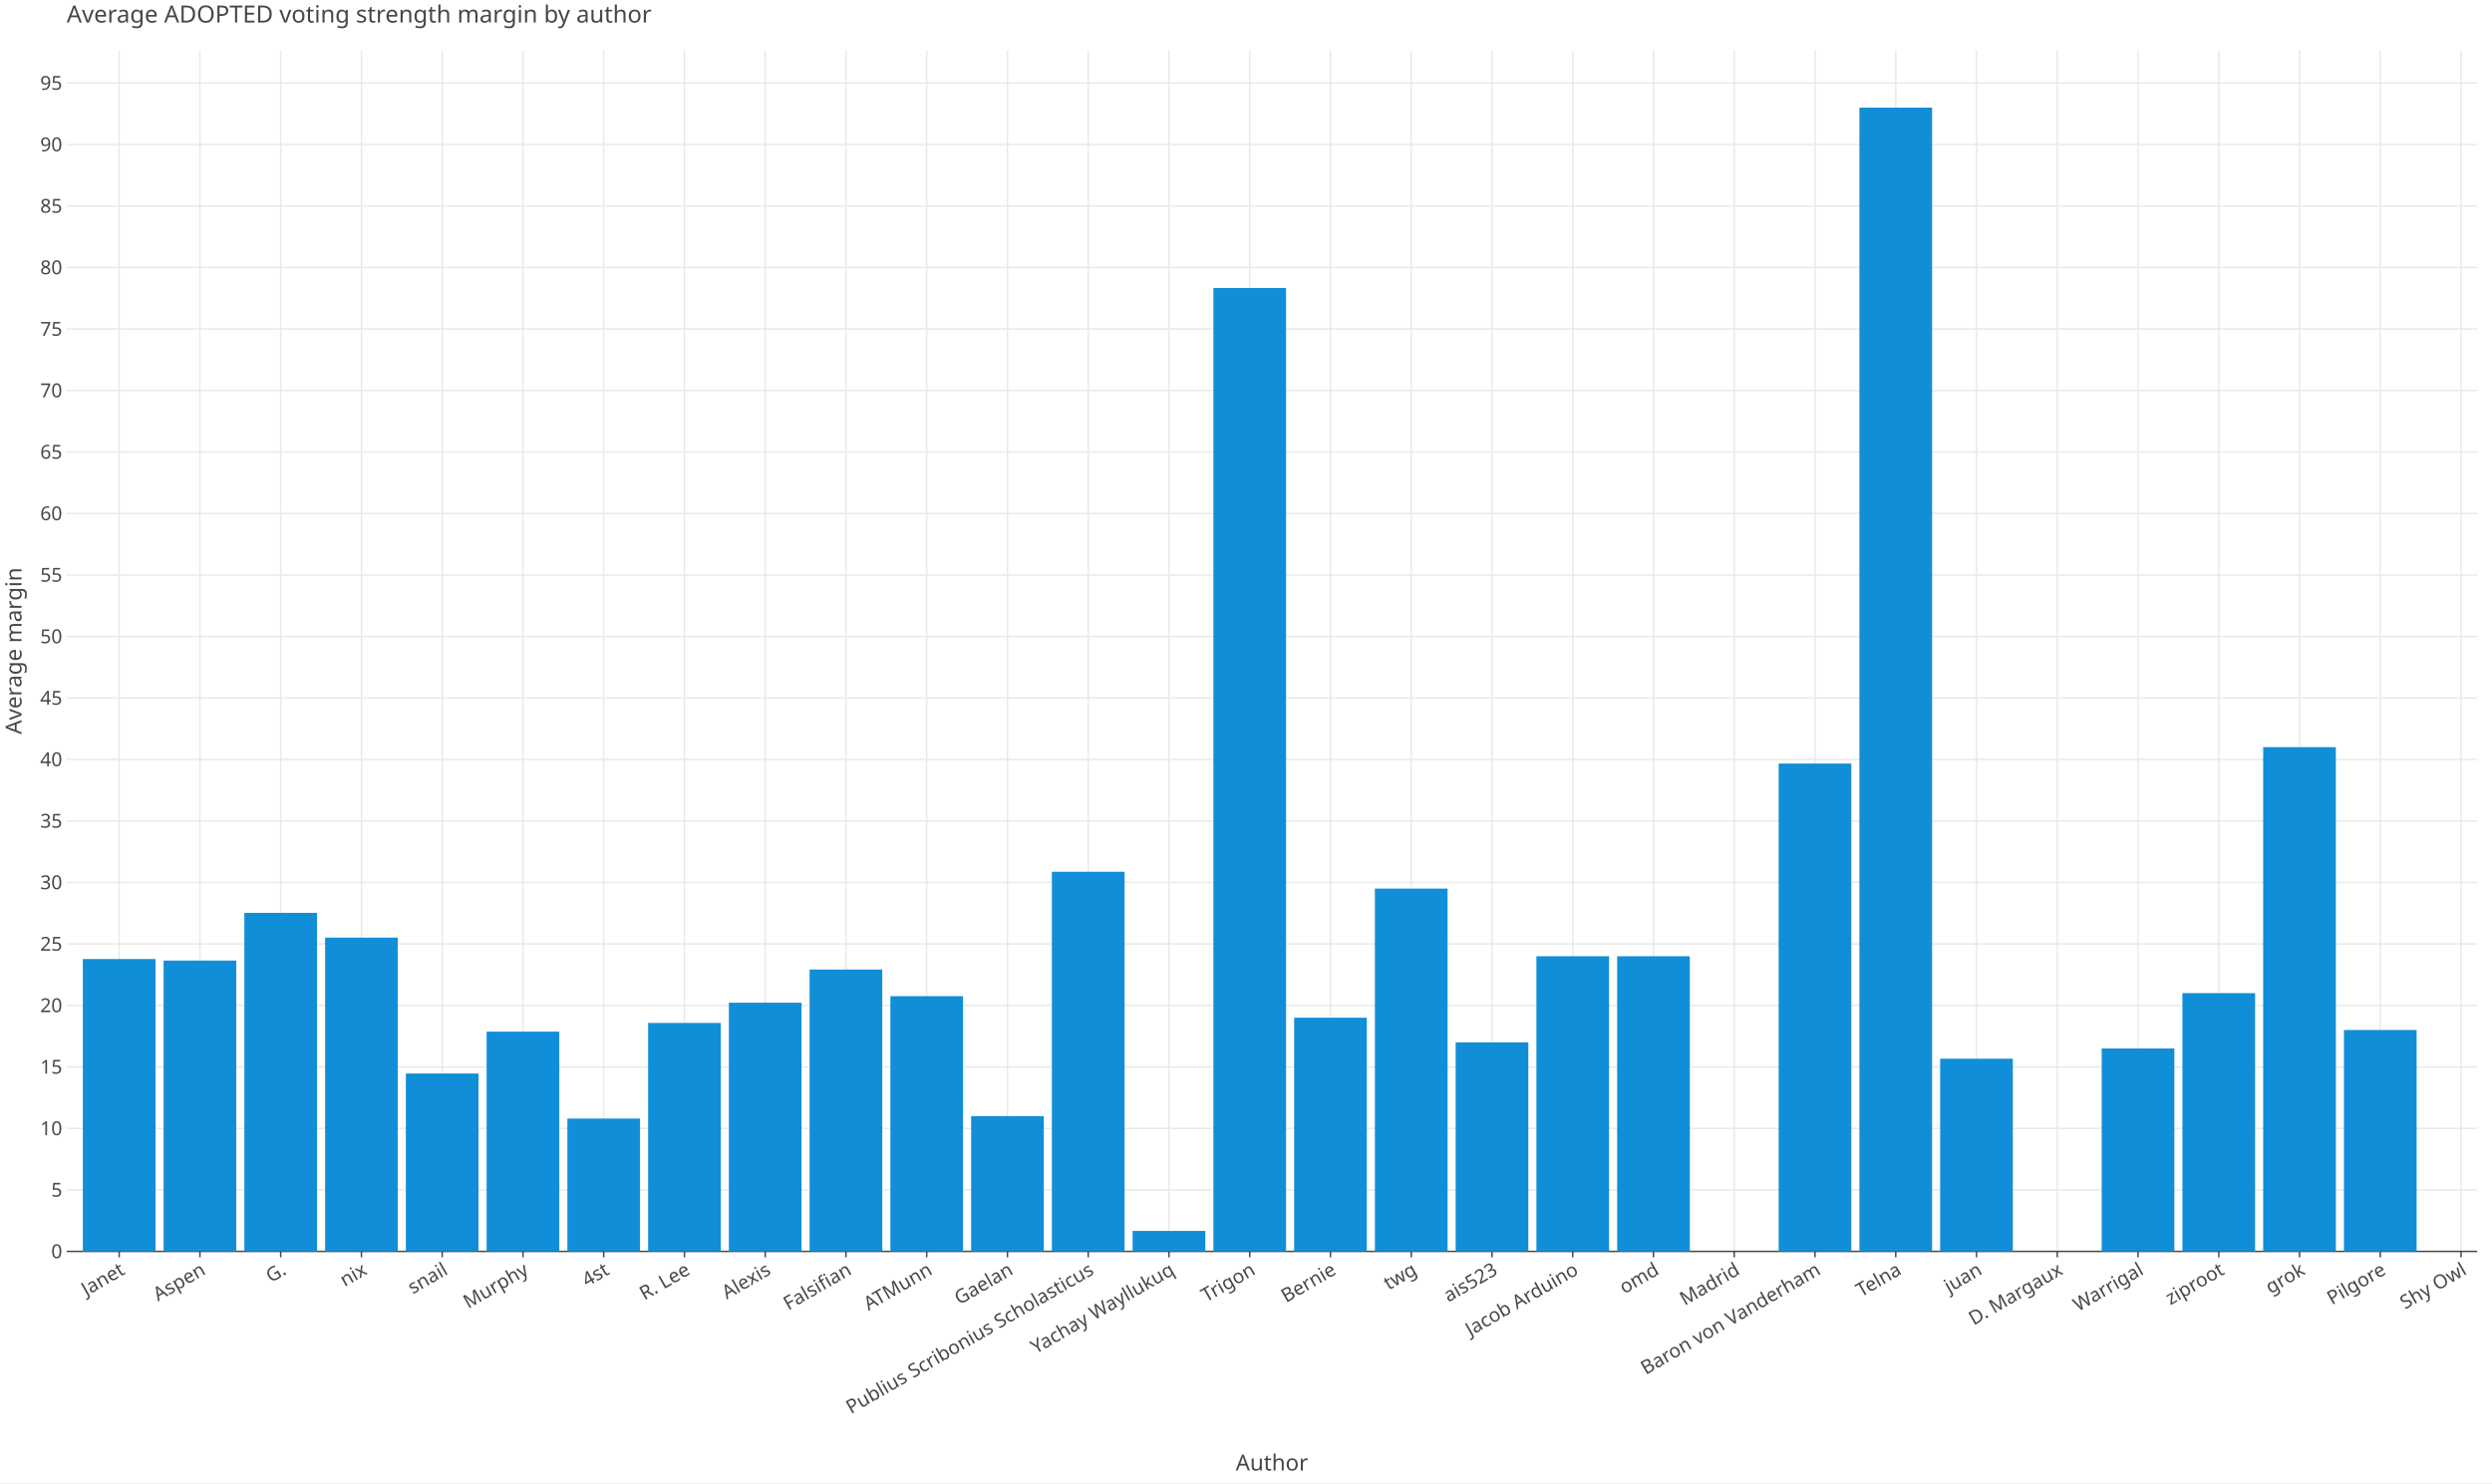
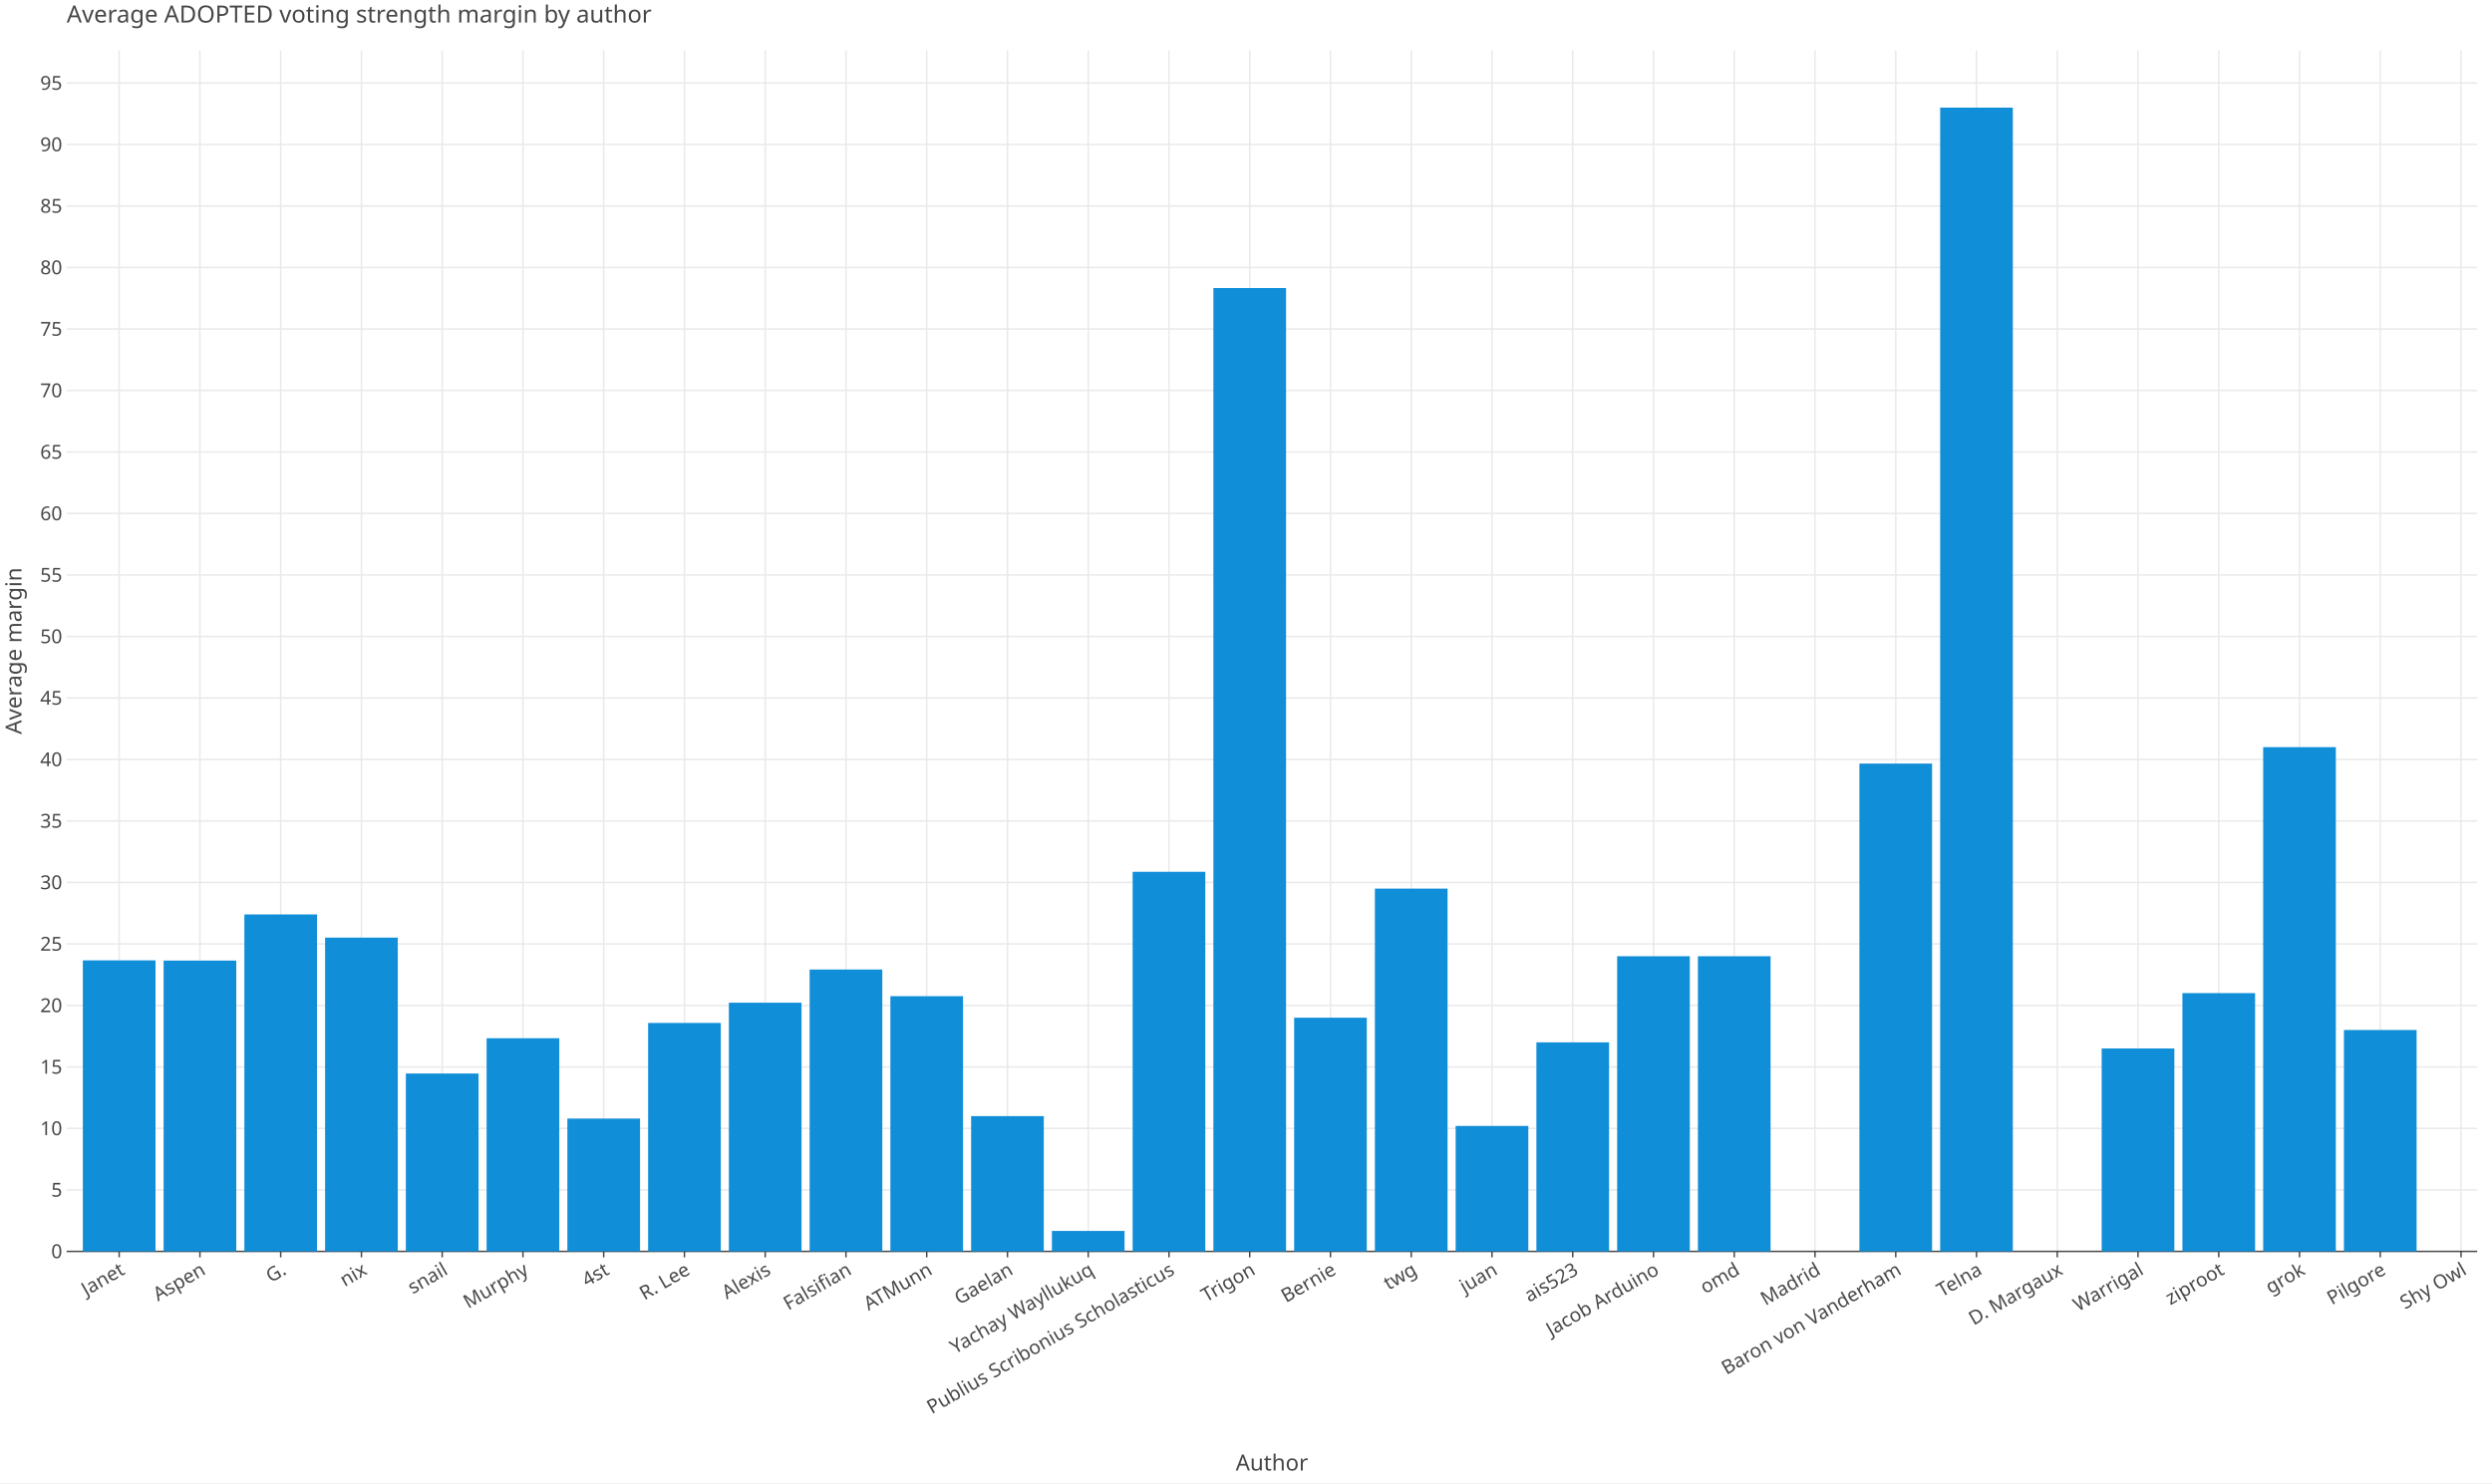
<svg xmlns="http://www.w3.org/2000/svg" class="plt-container" width="1680.0" height="1000.0">
  <style type="text/css">
  .plt-container {
   font-family: Lucida Grande, sans-serif;
   user-select: none;
   -webkit-user-select: none;
   -moz-user-select: none;
   -ms-user-select: none;
}
text {
   text-rendering: optimizeLegibility;
}
- #p2Dy75w .plot-title {
+ #pD4ubgK .plot-title {
   fill: #474747;
   font-family: Lucida Grande, sans-serif;
   font-size: 16.0px;
   font-weight: normal;
   font-style: normal;   
}
- #p2Dy75w .plot-subtitle {
+ #pD4ubgK .plot-subtitle {
   fill: #474747;
   font-family: Lucida Grande, sans-serif;
   font-size: 15.0px;
   font-weight: normal;
   font-style: normal;   
}
- #p2Dy75w .plot-caption {
-    fill: #474747;
-    font-family: Lucida Grande, sans-serif;
-    font-size: 13.0px;
-    font-weight: normal;
-    font-style: normal;   
- }
- #p2Dy75w .legend-title {
+ #pD4ubgK .plot-caption {
+    fill: #474747;
+    font-family: Lucida Grande, sans-serif;
+    font-size: 13.0px;
+    font-weight: normal;
+    font-style: normal;   
+ }
+ #pD4ubgK .legend-title {
   fill: #474747;
   font-family: Lucida Grande, sans-serif;
   font-size: 15.0px;
   font-weight: normal;
   font-style: normal;   
}
- #p2Dy75w .legend-item {
-    fill: #474747;
-    font-family: Lucida Grande, sans-serif;
-    font-size: 13.0px;
-    font-weight: normal;
-    font-style: normal;   
- }
- #p2Dy75w .axis-title-x {
+ #pD4ubgK .legend-item {
+    fill: #474747;
+    font-family: Lucida Grande, sans-serif;
+    font-size: 13.0px;
+    font-weight: normal;
+    font-style: normal;   
+ }
+ #pD4ubgK .axis-title-x {
   fill: #474747;
   font-family: Lucida Grande, sans-serif;
   font-size: 15.0px;
   font-weight: normal;
   font-style: normal;   
}
- #p2Dy75w .axis-text-x {
-    fill: #474747;
-    font-family: Lucida Grande, sans-serif;
-    font-size: 13.0px;
-    font-weight: normal;
-    font-style: normal;   
- }
- #dNEjLHe .axis-tooltip-text-x {
+ #pD4ubgK .axis-text-x {
+    fill: #474747;
+    font-family: Lucida Grande, sans-serif;
+    font-size: 13.0px;
+    font-weight: normal;
+    font-style: normal;   
+ }
+ #da2UL6r .axis-tooltip-text-x {
   fill: #ffffff;
   font-family: Lucida Grande, sans-serif;
   font-size: 13.0px;
   font-weight: normal;
   font-style: normal;   
}
- #p2Dy75w .axis-title-y {
+ #pD4ubgK .axis-title-y {
   fill: #474747;
   font-family: Lucida Grande, sans-serif;
   font-size: 15.0px;
   font-weight: normal;
   font-style: normal;   
}
- #p2Dy75w .axis-text-y {
-    fill: #474747;
-    font-family: Lucida Grande, sans-serif;
-    font-size: 13.0px;
-    font-weight: normal;
-    font-style: normal;   
- }
- #dNEjLHe .axis-tooltip-text-y {
+ #pD4ubgK .axis-text-y {
+    fill: #474747;
+    font-family: Lucida Grande, sans-serif;
+    font-size: 13.0px;
+    font-weight: normal;
+    font-style: normal;   
+ }
+ #da2UL6r .axis-tooltip-text-y {
   fill: #ffffff;
   font-family: Lucida Grande, sans-serif;
   font-size: 13.0px;
   font-weight: normal;
   font-style: normal;   
}
- #p2Dy75w .facet-strip-text-x {
-    fill: #474747;
-    font-family: Lucida Grande, sans-serif;
-    font-size: 13.0px;
-    font-weight: normal;
-    font-style: normal;   
- }
- #p2Dy75w .facet-strip-text-y {
-    fill: #474747;
-    font-family: Lucida Grande, sans-serif;
-    font-size: 13.0px;
-    font-weight: normal;
-    font-style: normal;   
- }
- #dNEjLHe .tooltip-text {
-    fill: #474747;
-    font-family: Lucida Grande, sans-serif;
-    font-size: 13.0px;
-    font-weight: normal;
-    font-style: normal;   
- }
- #dNEjLHe .tooltip-title {
+ #pD4ubgK .facet-strip-text-x {
+    fill: #474747;
+    font-family: Lucida Grande, sans-serif;
+    font-size: 13.0px;
+    font-weight: normal;
+    font-style: normal;   
+ }
+ #pD4ubgK .facet-strip-text-y {
+    fill: #474747;
+    font-family: Lucida Grande, sans-serif;
+    font-size: 13.0px;
+    font-weight: normal;
+    font-style: normal;   
+ }
+ #da2UL6r .tooltip-text {
+    fill: #474747;
+    font-family: Lucida Grande, sans-serif;
+    font-size: 13.0px;
+    font-weight: normal;
+    font-style: normal;   
+ }
+ #da2UL6r .tooltip-title {
   fill: #474747;
   font-family: Lucida Grande, sans-serif;
   font-size: 13.0px;
   font-weight: bold;
   font-style: normal;   
}
- #dNEjLHe .tooltip-label {
+ #da2UL6r .tooltip-label {
   fill: #474747;
   font-family: Lucida Grande, sans-serif;
   font-size: 13.0px;
   font-weight: bold;
   font-style: normal;   
}

  </style>
-   <g id="p2Dy75w">
+   <g id="pD4ubgK">
    <rect x="0.0" y="0.0" height="1000.0" width="1680.0" stroke="rgb(71,71,71)" stroke-opacity="1.0" stroke-width="0.0" fill="rgb(255,255,255)" fill-opacity="1.0">
    </rect>
    <g transform="translate(23.0 34.0 ) ">
      <g transform="translate(21.96121 809.7774 ) ">
        <line x1="35.386" y1="-0.0" x2="35.386" y2="-809.777" stroke="rgb(233,233,233)" stroke-opacity="1.0" stroke-width="1.0">
        </line>
        <line x1="89.826" y1="-0.0" x2="89.826" y2="-809.777" stroke="rgb(233,233,233)" stroke-opacity="1.0" stroke-width="1.0">
        </line>
        <line x1="144.266" y1="-0.0" x2="144.266" y2="-809.777" stroke="rgb(233,233,233)" stroke-opacity="1.0" stroke-width="1.0">
        </line>
        <line x1="198.707" y1="-0.0" x2="198.707" y2="-809.777" stroke="rgb(233,233,233)" stroke-opacity="1.0" stroke-width="1.0">
        </line>
        <line x1="253.147" y1="-0.0" x2="253.147" y2="-809.777" stroke="rgb(233,233,233)" stroke-opacity="1.0" stroke-width="1.0">
        </line>
        <line x1="307.587" y1="-0.0" x2="307.587" y2="-809.777" stroke="rgb(233,233,233)" stroke-opacity="1.0" stroke-width="1.0">
        </line>
        <line x1="362.027" y1="-0.0" x2="362.027" y2="-809.777" stroke="rgb(233,233,233)" stroke-opacity="1.0" stroke-width="1.0">
        </line>
        <line x1="416.467" y1="-0.0" x2="416.467" y2="-809.777" stroke="rgb(233,233,233)" stroke-opacity="1.0" stroke-width="1.0">
        </line>
        <line x1="470.907" y1="-0.0" x2="470.907" y2="-809.777" stroke="rgb(233,233,233)" stroke-opacity="1.0" stroke-width="1.0">
        </line>
        <line x1="525.348" y1="-0.0" x2="525.348" y2="-809.777" stroke="rgb(233,233,233)" stroke-opacity="1.0" stroke-width="1.0">
        </line>
        <line x1="579.788" y1="-0.0" x2="579.788" y2="-809.777" stroke="rgb(233,233,233)" stroke-opacity="1.0" stroke-width="1.0">
        </line>
        <line x1="634.228" y1="-0.0" x2="634.228" y2="-809.777" stroke="rgb(233,233,233)" stroke-opacity="1.0" stroke-width="1.0">
        </line>
        <line x1="688.668" y1="-0.0" x2="688.668" y2="-809.777" stroke="rgb(233,233,233)" stroke-opacity="1.0" stroke-width="1.0">
        </line>
        <line x1="743.108" y1="-0.0" x2="743.108" y2="-809.777" stroke="rgb(233,233,233)" stroke-opacity="1.0" stroke-width="1.0">
        </line>
        <line x1="797.548" y1="-0.0" x2="797.548" y2="-809.777" stroke="rgb(233,233,233)" stroke-opacity="1.0" stroke-width="1.0">
        </line>
        <line x1="851.989" y1="-0.0" x2="851.989" y2="-809.777" stroke="rgb(233,233,233)" stroke-opacity="1.0" stroke-width="1.0">
        </line>
        <line x1="906.429" y1="-0.0" x2="906.429" y2="-809.777" stroke="rgb(233,233,233)" stroke-opacity="1.0" stroke-width="1.0">
        </line>
        <line x1="960.869" y1="-0.0" x2="960.869" y2="-809.777" stroke="rgb(233,233,233)" stroke-opacity="1.0" stroke-width="1.0">
        </line>
        <line x1="1015.309" y1="-0.0" x2="1015.309" y2="-809.777" stroke="rgb(233,233,233)" stroke-opacity="1.0" stroke-width="1.0">
        </line>
        <line x1="1069.749" y1="-0.0" x2="1069.749" y2="-809.777" stroke="rgb(233,233,233)" stroke-opacity="1.0" stroke-width="1.0">
        </line>
        <line x1="1124.189" y1="-0.0" x2="1124.189" y2="-809.777" stroke="rgb(233,233,233)" stroke-opacity="1.0" stroke-width="1.0">
        </line>
        <line x1="1178.629" y1="-0.0" x2="1178.629" y2="-809.777" stroke="rgb(233,233,233)" stroke-opacity="1.0" stroke-width="1.0">
        </line>
        <line x1="1233.07" y1="-0.0" x2="1233.07" y2="-809.777" stroke="rgb(233,233,233)" stroke-opacity="1.0" stroke-width="1.0">
        </line>
        <line x1="1287.51" y1="-0.0" x2="1287.51" y2="-809.777" stroke="rgb(233,233,233)" stroke-opacity="1.0" stroke-width="1.0">
        </line>
        <line x1="1341.95" y1="-0.0" x2="1341.95" y2="-809.777" stroke="rgb(233,233,233)" stroke-opacity="1.0" stroke-width="1.0">
        </line>
        <line x1="1396.39" y1="-0.0" x2="1396.39" y2="-809.777" stroke="rgb(233,233,233)" stroke-opacity="1.0" stroke-width="1.0">
        </line>
        <line x1="1450.83" y1="-0.0" x2="1450.83" y2="-809.777" stroke="rgb(233,233,233)" stroke-opacity="1.0" stroke-width="1.0">
        </line>
        <line x1="1505.27" y1="-0.0" x2="1505.27" y2="-809.777" stroke="rgb(233,233,233)" stroke-opacity="1.0" stroke-width="1.0">
        </line>
        <line x1="1559.711" y1="-0.0" x2="1559.711" y2="-809.777" stroke="rgb(233,233,233)" stroke-opacity="1.0" stroke-width="1.0">
        </line>
        <line x1="1614.151" y1="-0.0" x2="1614.151" y2="-809.777" stroke="rgb(233,233,233)" stroke-opacity="1.0" stroke-width="1.0">
        </line>
        <g transform="translate(35.3861 0.0 ) ">
          <line stroke-width="1.0" stroke="rgb(71,71,71)" stroke-opacity="1.0" x2="0.0" y2="4.0">
          </line>
          <g transform="translate(0.0 7.0 ) rotate(-30.0 ) ">
            <text class="axis-text-x" text-anchor="end" dy="0.7em">
            Janet
            </text>
          </g>
        </g>
        <g transform="translate(89.82626 0.0 ) ">
          <line stroke-width="1.0" stroke="rgb(71,71,71)" stroke-opacity="1.0" x2="0.0" y2="4.0">
          </line>
          <g transform="translate(0.0 7.0 ) rotate(-30.0 ) ">
            <text class="axis-text-x" text-anchor="end" dy="0.7em">
            Aspen
            </text>
          </g>
        </g>
        <g transform="translate(144.2664 0.0 ) ">
          <line stroke-width="1.0" stroke="rgb(71,71,71)" stroke-opacity="1.0" x2="0.0" y2="4.0">
          </line>
          <g transform="translate(0.0 7.0 ) rotate(-30.0 ) ">
            <text class="axis-text-x" text-anchor="end" dy="0.7em">
            G.
            </text>
          </g>
        </g>
        <g transform="translate(198.7066 0.0 ) ">
          <line stroke-width="1.0" stroke="rgb(71,71,71)" stroke-opacity="1.0" x2="0.0" y2="4.0">
          </line>
          <g transform="translate(0.0 7.0 ) rotate(-30.0 ) ">
            <text class="axis-text-x" text-anchor="end" dy="0.7em">
            nix
            </text>
          </g>
        </g>
        <g transform="translate(253.1467 0.0 ) ">
          <line stroke-width="1.0" stroke="rgb(71,71,71)" stroke-opacity="1.0" x2="0.0" y2="4.0">
          </line>
          <g transform="translate(0.0 7.0 ) rotate(-30.0 ) ">
            <text class="axis-text-x" text-anchor="end" dy="0.7em">
            snail
            </text>
          </g>
        </g>
        <g transform="translate(307.5869 0.0 ) ">
          <line stroke-width="1.0" stroke="rgb(71,71,71)" stroke-opacity="1.0" x2="0.0" y2="4.0">
          </line>
          <g transform="translate(0.0 7.0 ) rotate(-30.0 ) ">
            <text class="axis-text-x" text-anchor="end" dy="0.7em">
            Murphy
            </text>
          </g>
        </g>
        <g transform="translate(362.0271 0.0 ) ">
          <line stroke-width="1.0" stroke="rgb(71,71,71)" stroke-opacity="1.0" x2="0.0" y2="4.0">
          </line>
          <g transform="translate(0.0 7.0 ) rotate(-30.0 ) ">
            <text class="axis-text-x" text-anchor="end" dy="0.7em">
            4st
            </text>
          </g>
        </g>
        <g transform="translate(416.4672 0.0 ) ">
          <line stroke-width="1.0" stroke="rgb(71,71,71)" stroke-opacity="1.0" x2="0.0" y2="4.0">
          </line>
          <g transform="translate(0.0 7.0 ) rotate(-30.0 ) ">
            <text class="axis-text-x" text-anchor="end" dy="0.7em">
            R. Lee
            </text>
          </g>
        </g>
        <g transform="translate(470.9074 0.0 ) ">
          <line stroke-width="1.0" stroke="rgb(71,71,71)" stroke-opacity="1.0" x2="0.0" y2="4.0">
          </line>
          <g transform="translate(0.0 7.0 ) rotate(-30.0 ) ">
            <text class="axis-text-x" text-anchor="end" dy="0.7em">
            Alexis
            </text>
          </g>
        </g>
        <g transform="translate(525.3475 0.0 ) ">
          <line stroke-width="1.0" stroke="rgb(71,71,71)" stroke-opacity="1.0" x2="0.0" y2="4.0">
          </line>
          <g transform="translate(0.0 7.0 ) rotate(-30.0 ) ">
            <text class="axis-text-x" text-anchor="end" dy="0.7em">
            Falsifian
            </text>
          </g>
        </g>
        <g transform="translate(579.7877 0.0 ) ">
          <line stroke-width="1.0" stroke="rgb(71,71,71)" stroke-opacity="1.0" x2="0.0" y2="4.0">
          </line>
          <g transform="translate(0.0 7.0 ) rotate(-30.0 ) ">
            <text class="axis-text-x" text-anchor="end" dy="0.7em">
            ATMunn
            </text>
          </g>
        </g>
        <g transform="translate(634.2279 0.0 ) ">
          <line stroke-width="1.0" stroke="rgb(71,71,71)" stroke-opacity="1.0" x2="0.0" y2="4.0">
          </line>
          <g transform="translate(0.0 7.0 ) rotate(-30.0 ) ">
            <text class="axis-text-x" text-anchor="end" dy="0.7em">
            Gaelan
            </text>
          </g>
        </g>
        <g transform="translate(688.668 0.0 ) ">
          <line stroke-width="1.0" stroke="rgb(71,71,71)" stroke-opacity="1.0" x2="0.0" y2="4.0">
          </line>
          <g transform="translate(0.0 7.0 ) rotate(-30.0 ) ">
            <text class="axis-text-x" text-anchor="end" dy="0.7em">
+             Yachay Wayllukuq
+             </text>
+           </g>
+         </g>
+         <g transform="translate(743.1082 0.0 ) ">
+           <line stroke-width="1.0" stroke="rgb(71,71,71)" stroke-opacity="1.0" x2="0.0" y2="4.0">
+           </line>
+           <g transform="translate(0.0 7.0 ) rotate(-30.0 ) ">
+             <text class="axis-text-x" text-anchor="end" dy="0.7em">
            Publius Scribonius Scholasticus
            </text>
          </g>
        </g>
-         <g transform="translate(743.1082 0.0 ) ">
-           <line stroke-width="1.0" stroke="rgb(71,71,71)" stroke-opacity="1.0" x2="0.0" y2="4.0">
-           </line>
-           <g transform="translate(0.0 7.0 ) rotate(-30.0 ) ">
-             <text class="axis-text-x" text-anchor="end" dy="0.7em">
-             Yachay Wayllukuq
-             </text>
-           </g>
-         </g>
        <g transform="translate(797.5484 0.0 ) ">
          <line stroke-width="1.0" stroke="rgb(71,71,71)" stroke-opacity="1.0" x2="0.0" y2="4.0">
          </line>
          <g transform="translate(0.0 7.0 ) rotate(-30.0 ) ">
            <text class="axis-text-x" text-anchor="end" dy="0.7em">
            Trigon
            </text>
          </g>
        </g>
        <g transform="translate(851.9885 0.0 ) ">
          <line stroke-width="1.0" stroke="rgb(71,71,71)" stroke-opacity="1.0" x2="0.0" y2="4.0">
          </line>
          <g transform="translate(0.0 7.0 ) rotate(-30.0 ) ">
            <text class="axis-text-x" text-anchor="end" dy="0.7em">
            Bernie
            </text>
          </g>
        </g>
        <g transform="translate(906.4287 0.0 ) ">
          <line stroke-width="1.0" stroke="rgb(71,71,71)" stroke-opacity="1.0" x2="0.0" y2="4.0">
          </line>
          <g transform="translate(0.0 7.0 ) rotate(-30.0 ) ">
            <text class="axis-text-x" text-anchor="end" dy="0.7em">
            twg
            </text>
          </g>
        </g>
        <g transform="translate(960.8688 0.0 ) ">
          <line stroke-width="1.0" stroke="rgb(71,71,71)" stroke-opacity="1.0" x2="0.0" y2="4.0">
          </line>
          <g transform="translate(0.0 7.0 ) rotate(-30.0 ) ">
            <text class="axis-text-x" text-anchor="end" dy="0.7em">
+             juan
+             </text>
+           </g>
+         </g>
+         <g transform="translate(1015.309 0.0 ) ">
+           <line stroke-width="1.0" stroke="rgb(71,71,71)" stroke-opacity="1.0" x2="0.0" y2="4.0">
+           </line>
+           <g transform="translate(0.0 7.0 ) rotate(-30.0 ) ">
+             <text class="axis-text-x" text-anchor="end" dy="0.7em">
            ais523
            </text>
          </g>
        </g>
-         <g transform="translate(1015.309 0.0 ) ">
+         <g transform="translate(1069.749 0.0 ) ">
          <line stroke-width="1.0" stroke="rgb(71,71,71)" stroke-opacity="1.0" x2="0.0" y2="4.0">
          </line>
          <g transform="translate(0.0 7.0 ) rotate(-30.0 ) ">
            <text class="axis-text-x" text-anchor="end" dy="0.7em">
            Jacob Arduino
            </text>
          </g>
        </g>
-         <g transform="translate(1069.749 0.0 ) ">
+         <g transform="translate(1124.189 0.0 ) ">
          <line stroke-width="1.0" stroke="rgb(71,71,71)" stroke-opacity="1.0" x2="0.0" y2="4.0">
          </line>
          <g transform="translate(0.0 7.0 ) rotate(-30.0 ) ">
            <text class="axis-text-x" text-anchor="end" dy="0.7em">
            omd
            </text>
          </g>
        </g>
-         <g transform="translate(1124.189 0.0 ) ">
+         <g transform="translate(1178.629 0.0 ) ">
          <line stroke-width="1.0" stroke="rgb(71,71,71)" stroke-opacity="1.0" x2="0.0" y2="4.0">
          </line>
          <g transform="translate(0.0 7.0 ) rotate(-30.0 ) ">
            <text class="axis-text-x" text-anchor="end" dy="0.7em">
            Madrid
            </text>
          </g>
        </g>
-         <g transform="translate(1178.629 0.0 ) ">
+         <g transform="translate(1233.07 0.0 ) ">
          <line stroke-width="1.0" stroke="rgb(71,71,71)" stroke-opacity="1.0" x2="0.0" y2="4.0">
          </line>
          <g transform="translate(0.0 7.0 ) rotate(-30.0 ) ">
            <text class="axis-text-x" text-anchor="end" dy="0.7em">
            Baron von Vanderham
            </text>
          </g>
        </g>
-         <g transform="translate(1233.07 0.0 ) ">
+         <g transform="translate(1287.51 0.0 ) ">
          <line stroke-width="1.0" stroke="rgb(71,71,71)" stroke-opacity="1.0" x2="0.0" y2="4.0">
          </line>
          <g transform="translate(0.0 7.0 ) rotate(-30.0 ) ">
            <text class="axis-text-x" text-anchor="end" dy="0.7em">
            Telna
-             </text>
-           </g>
-         </g>
-         <g transform="translate(1287.51 0.0 ) ">
-           <line stroke-width="1.0" stroke="rgb(71,71,71)" stroke-opacity="1.0" x2="0.0" y2="4.0">
-           </line>
-           <g transform="translate(0.0 7.0 ) rotate(-30.0 ) ">
-             <text class="axis-text-x" text-anchor="end" dy="0.7em">
-             juan
            </text>
          </g>
        </g>
        <g transform="translate(1341.95 0.0 ) ">
          <line stroke-width="1.0" stroke="rgb(71,71,71)" stroke-opacity="1.0" x2="0.0" y2="4.0">
          </line>
          <g transform="translate(0.0 7.0 ) rotate(-30.0 ) ">
            <text class="axis-text-x" text-anchor="end" dy="0.7em">
            D. Margaux
            </text>
          </g>
        </g>
        <g transform="translate(1396.39 0.0 ) ">
          <line stroke-width="1.0" stroke="rgb(71,71,71)" stroke-opacity="1.0" x2="0.0" y2="4.0">
          </line>
          <g transform="translate(0.0 7.0 ) rotate(-30.0 ) ">
            <text class="axis-text-x" text-anchor="end" dy="0.7em">
            Warrigal
            </text>
          </g>
        </g>
        <g transform="translate(1450.83 0.0 ) ">
          <line stroke-width="1.0" stroke="rgb(71,71,71)" stroke-opacity="1.0" x2="0.0" y2="4.0">
          </line>
          <g transform="translate(0.0 7.0 ) rotate(-30.0 ) ">
            <text class="axis-text-x" text-anchor="end" dy="0.7em">
            ziproot
            </text>
          </g>
        </g>
        <g transform="translate(1505.27 0.0 ) ">
          <line stroke-width="1.0" stroke="rgb(71,71,71)" stroke-opacity="1.0" x2="0.0" y2="4.0">
          </line>
          <g transform="translate(0.0 7.0 ) rotate(-30.0 ) ">
            <text class="axis-text-x" text-anchor="end" dy="0.7em">
            grok
            </text>
          </g>
        </g>
        <g transform="translate(1559.711 0.0 ) ">
          <line stroke-width="1.0" stroke="rgb(71,71,71)" stroke-opacity="1.0" x2="0.0" y2="4.0">
          </line>
          <g transform="translate(0.0 7.0 ) rotate(-30.0 ) ">
            <text class="axis-text-x" text-anchor="end" dy="0.7em">
            Pilgore
            </text>
          </g>
        </g>
        <g transform="translate(1614.151 0.0 ) ">
          <line stroke-width="1.0" stroke="rgb(71,71,71)" stroke-opacity="1.0" x2="0.0" y2="4.0">
          </line>
          <g transform="translate(0.0 7.0 ) rotate(-30.0 ) ">
            <text class="axis-text-x" text-anchor="end" dy="0.7em">
            Shy Owl
            </text>
          </g>
        </g>
        <line x1="0.0" y1="0.0" x2="1625.039" y2="0.0" stroke-width="1.0" stroke="rgb(71,71,71)" stroke-opacity="1.0">
        </line>
      </g>
      <g transform="translate(21.96121 0.0 ) ">
        <line x1="0.0" y1="768.314" x2="1625.039" y2="768.314" stroke="rgb(233,233,233)" stroke-opacity="1.0" stroke-width="1.0">
        </line>
        <line x1="0.0" y1="726.851" x2="1625.039" y2="726.851" stroke="rgb(233,233,233)" stroke-opacity="1.0" stroke-width="1.0">
        </line>
        <line x1="0.0" y1="685.388" x2="1625.039" y2="685.388" stroke="rgb(233,233,233)" stroke-opacity="1.0" stroke-width="1.0">
        </line>
        <line x1="0.0" y1="643.924" x2="1625.039" y2="643.924" stroke="rgb(233,233,233)" stroke-opacity="1.0" stroke-width="1.0">
        </line>
        <line x1="0.0" y1="602.461" x2="1625.039" y2="602.461" stroke="rgb(233,233,233)" stroke-opacity="1.0" stroke-width="1.0">
        </line>
        <line x1="0.0" y1="560.998" x2="1625.039" y2="560.998" stroke="rgb(233,233,233)" stroke-opacity="1.0" stroke-width="1.0">
        </line>
        <line x1="0.0" y1="519.535" x2="1625.039" y2="519.535" stroke="rgb(233,233,233)" stroke-opacity="1.0" stroke-width="1.0">
        </line>
        <line x1="0.0" y1="478.071" x2="1625.039" y2="478.071" stroke="rgb(233,233,233)" stroke-opacity="1.0" stroke-width="1.0">
        </line>
        <line x1="0.0" y1="436.608" x2="1625.039" y2="436.608" stroke="rgb(233,233,233)" stroke-opacity="1.0" stroke-width="1.0">
        </line>
        <line x1="0.0" y1="395.145" x2="1625.039" y2="395.145" stroke="rgb(233,233,233)" stroke-opacity="1.0" stroke-width="1.0">
        </line>
        <line x1="0.0" y1="353.682" x2="1625.039" y2="353.682" stroke="rgb(233,233,233)" stroke-opacity="1.0" stroke-width="1.0">
        </line>
        <line x1="0.0" y1="312.218" x2="1625.039" y2="312.218" stroke="rgb(233,233,233)" stroke-opacity="1.0" stroke-width="1.0">
        </line>
        <line x1="0.0" y1="270.755" x2="1625.039" y2="270.755" stroke="rgb(233,233,233)" stroke-opacity="1.0" stroke-width="1.0">
        </line>
        <line x1="0.0" y1="229.292" x2="1625.039" y2="229.292" stroke="rgb(233,233,233)" stroke-opacity="1.0" stroke-width="1.0">
        </line>
        <line x1="0.0" y1="187.829" x2="1625.039" y2="187.829" stroke="rgb(233,233,233)" stroke-opacity="1.0" stroke-width="1.0">
        </line>
        <line x1="0.0" y1="146.365" x2="1625.039" y2="146.365" stroke="rgb(233,233,233)" stroke-opacity="1.0" stroke-width="1.0">
        </line>
        <line x1="0.0" y1="104.902" x2="1625.039" y2="104.902" stroke="rgb(233,233,233)" stroke-opacity="1.0" stroke-width="1.0">
        </line>
        <line x1="0.0" y1="63.439" x2="1625.039" y2="63.439" stroke="rgb(233,233,233)" stroke-opacity="1.0" stroke-width="1.0">
        </line>
        <line x1="0.0" y1="21.976" x2="1625.039" y2="21.976" stroke="rgb(233,233,233)" stroke-opacity="1.0" stroke-width="1.0">
        </line>
        <g transform="translate(0.0 809.7774 ) ">
          <g transform="translate(-3.0 0.0 ) ">
            <text class="axis-text-y" text-anchor="end" dy="0.35em">
            0
            </text>
          </g>
        </g>
        <g transform="translate(0.0 768.3142 ) ">
          <g transform="translate(-3.0 0.0 ) ">
            <text class="axis-text-y" text-anchor="end" dy="0.35em">
            5
            </text>
          </g>
        </g>
        <g transform="translate(0.0 726.8509 ) ">
          <g transform="translate(-3.0 0.0 ) ">
            <text class="axis-text-y" text-anchor="end" dy="0.35em">
            10
            </text>
          </g>
        </g>
        <g transform="translate(0.0 685.3877 ) ">
          <g transform="translate(-3.0 0.0 ) ">
            <text class="axis-text-y" text-anchor="end" dy="0.35em">
            15
            </text>
          </g>
        </g>
        <g transform="translate(0.0 643.9244 ) ">
          <g transform="translate(-3.0 0.0 ) ">
            <text class="axis-text-y" text-anchor="end" dy="0.35em">
            20
            </text>
          </g>
        </g>
        <g transform="translate(0.0 602.4611 ) ">
          <g transform="translate(-3.0 0.0 ) ">
            <text class="axis-text-y" text-anchor="end" dy="0.35em">
            25
            </text>
          </g>
        </g>
        <g transform="translate(0.0 560.9979 ) ">
          <g transform="translate(-3.0 0.0 ) ">
            <text class="axis-text-y" text-anchor="end" dy="0.35em">
            30
            </text>
          </g>
        </g>
        <g transform="translate(0.0 519.5346 ) ">
          <g transform="translate(-3.0 0.0 ) ">
            <text class="axis-text-y" text-anchor="end" dy="0.35em">
            35
            </text>
          </g>
        </g>
        <g transform="translate(0.0 478.0714 ) ">
          <g transform="translate(-3.0 0.0 ) ">
            <text class="axis-text-y" text-anchor="end" dy="0.35em">
            40
            </text>
          </g>
        </g>
        <g transform="translate(0.0 436.6081 ) ">
          <g transform="translate(-3.0 0.0 ) ">
            <text class="axis-text-y" text-anchor="end" dy="0.35em">
            45
            </text>
          </g>
        </g>
        <g transform="translate(0.0 395.1448 ) ">
          <g transform="translate(-3.0 0.0 ) ">
            <text class="axis-text-y" text-anchor="end" dy="0.35em">
            50
            </text>
          </g>
        </g>
        <g transform="translate(0.0 353.6816 ) ">
          <g transform="translate(-3.0 0.0 ) ">
            <text class="axis-text-y" text-anchor="end" dy="0.35em">
            55
            </text>
          </g>
        </g>
        <g transform="translate(0.0 312.2183 ) ">
          <g transform="translate(-3.0 0.0 ) ">
            <text class="axis-text-y" text-anchor="end" dy="0.35em">
            60
            </text>
          </g>
        </g>
        <g transform="translate(0.0 270.7551 ) ">
          <g transform="translate(-3.0 0.0 ) ">
            <text class="axis-text-y" text-anchor="end" dy="0.35em">
            65
            </text>
          </g>
        </g>
        <g transform="translate(0.0 229.2918 ) ">
          <g transform="translate(-3.0 0.0 ) ">
            <text class="axis-text-y" text-anchor="end" dy="0.35em">
            70
            </text>
          </g>
        </g>
        <g transform="translate(0.0 187.8286 ) ">
          <g transform="translate(-3.0 0.0 ) ">
            <text class="axis-text-y" text-anchor="end" dy="0.35em">
            75
            </text>
          </g>
        </g>
        <g transform="translate(0.0 146.3653 ) ">
          <g transform="translate(-3.0 0.0 ) ">
            <text class="axis-text-y" text-anchor="end" dy="0.35em">
            80
            </text>
          </g>
        </g>
        <g transform="translate(0.0 104.902 ) ">
          <g transform="translate(-3.0 0.0 ) ">
            <text class="axis-text-y" text-anchor="end" dy="0.35em">
            85
            </text>
          </g>
        </g>
        <g transform="translate(0.0 63.43878 ) ">
          <g transform="translate(-3.0 0.0 ) ">
            <text class="axis-text-y" text-anchor="end" dy="0.35em">
            90
            </text>
          </g>
        </g>
        <g transform="translate(0.0 21.97553 ) ">
          <g transform="translate(-3.0 0.0 ) ">
            <text class="axis-text-y" text-anchor="end" dy="0.35em">
            95
            </text>
          </g>
        </g>
      </g>
-       <g transform="translate(21.96121 0.0 ) " clip-path="url(#cnpldj7)" clip-bounds-jfx="[rect (0.0, 0.0), (1625.039, 809.777)]">
+       <g transform="translate(21.96121 0.0 ) " clip-path="url(#cuy1VFn)" clip-bounds-jfx="[rect (0.0, 0.0), (1625.039, 809.777)]">
        <defs>
-           <clipPath id="cnpldj7">
+           <clipPath id="cuy1VFn">
            <rect x="0.0" y="0.0" width="1625.039" height="809.777">
            </rect>
          </clipPath>
        </defs>
        <rect x="1535.213" y="660.51" height="149.268" width="48.996" stroke="rgb(0,0,0)" stroke-opacity="0.0" fill="rgb(17,142,216)" fill-opacity="1.0" stroke-width="1.0">
        </rect>
        <rect x="1480.772" y="469.779" height="339.999" width="48.996" stroke="rgb(0,0,0)" stroke-opacity="0.0" fill="rgb(17,142,216)" fill-opacity="1.0" stroke-width="1.0">
        </rect>
        <rect x="1426.332" y="635.632" height="174.146" width="48.996" stroke="rgb(0,0,0)" stroke-opacity="0.0" fill="rgb(17,142,216)" fill-opacity="1.0" stroke-width="1.0">
        </rect>
        <rect x="1371.892" y="672.949" height="136.829" width="48.996" stroke="rgb(0,0,0)" stroke-opacity="0.0" fill="rgb(17,142,216)" fill-opacity="1.0" stroke-width="1.0">
        </rect>
-         <rect x="1263.012" y="679.859" height="129.918" width="48.996" stroke="rgb(0,0,0)" stroke-opacity="0.0" fill="rgb(17,142,216)" fill-opacity="1.0" stroke-width="1.0">
-         </rect>
-         <rect x="1208.572" y="38.561" height="771.217" width="48.996" stroke="rgb(0,0,0)" stroke-opacity="0.0" fill="rgb(17,142,216)" fill-opacity="1.0" stroke-width="1.0">
-         </rect>
-         <rect x="1154.131" y="480.836" height="328.942" width="48.996" stroke="rgb(0,0,0)" stroke-opacity="0.0" fill="rgb(17,142,216)" fill-opacity="1.0" stroke-width="1.0">
+         <rect x="1263.012" y="38.561" height="771.217" width="48.996" stroke="rgb(0,0,0)" stroke-opacity="0.0" fill="rgb(17,142,216)" fill-opacity="1.0" stroke-width="1.0">
+         </rect>
+         <rect x="1208.572" y="480.836" height="328.942" width="48.996" stroke="rgb(0,0,0)" stroke-opacity="0.0" fill="rgb(17,142,216)" fill-opacity="1.0" stroke-width="1.0">
+         </rect>
+         <rect x="1099.691" y="610.754" height="199.024" width="48.996" stroke="rgb(0,0,0)" stroke-opacity="0.0" fill="rgb(17,142,216)" fill-opacity="1.0" stroke-width="1.0">
        </rect>
        <rect x="1045.251" y="610.754" height="199.024" width="48.996" stroke="rgb(0,0,0)" stroke-opacity="0.0" fill="rgb(17,142,216)" fill-opacity="1.0" stroke-width="1.0">
        </rect>
-         <rect x="990.811" y="610.754" height="199.024" width="48.996" stroke="rgb(0,0,0)" stroke-opacity="0.0" fill="rgb(17,142,216)" fill-opacity="1.0" stroke-width="1.0">
-         </rect>
-         <rect x="936.371" y="668.802" height="140.975" width="48.996" stroke="rgb(0,0,0)" stroke-opacity="0.0" fill="rgb(17,142,216)" fill-opacity="1.0" stroke-width="1.0">
+         <rect x="990.811" y="668.802" height="140.975" width="48.996" stroke="rgb(0,0,0)" stroke-opacity="0.0" fill="rgb(17,142,216)" fill-opacity="1.0" stroke-width="1.0">
+         </rect>
+         <rect x="936.371" y="725.192" height="84.585" width="48.996" stroke="rgb(0,0,0)" stroke-opacity="0.0" fill="rgb(17,142,216)" fill-opacity="1.0" stroke-width="1.0">
        </rect>
        <rect x="881.931" y="565.144" height="244.633" width="48.996" stroke="rgb(0,0,0)" stroke-opacity="0.0" fill="rgb(17,142,216)" fill-opacity="1.0" stroke-width="1.0">
        </rect>
        <rect x="827.49" y="652.217" height="157.56" width="48.996" stroke="rgb(0,0,0)" stroke-opacity="0.0" fill="rgb(17,142,216)" fill-opacity="1.0" stroke-width="1.0">
        </rect>
        <rect x="773.05" y="160.186" height="649.591" width="48.996" stroke="rgb(0,0,0)" stroke-opacity="0.0" fill="rgb(17,142,216)" fill-opacity="1.0" stroke-width="1.0">
        </rect>
-         <rect x="718.61" y="795.956" height="13.821" width="48.996" stroke="rgb(0,0,0)" stroke-opacity="0.0" fill="rgb(17,142,216)" fill-opacity="1.0" stroke-width="1.0">
-         </rect>
-         <rect x="664.17" y="553.811" height="255.967" width="48.996" stroke="rgb(0,0,0)" stroke-opacity="0.0" fill="rgb(17,142,216)" fill-opacity="1.0" stroke-width="1.0">
+         <rect x="718.61" y="553.811" height="255.967" width="48.996" stroke="rgb(0,0,0)" stroke-opacity="0.0" fill="rgb(17,142,216)" fill-opacity="1.0" stroke-width="1.0">
+         </rect>
+         <rect x="664.17" y="795.956" height="13.821" width="48.996" stroke="rgb(0,0,0)" stroke-opacity="0.0" fill="rgb(17,142,216)" fill-opacity="1.0" stroke-width="1.0">
        </rect>
        <rect x="609.73" y="718.558" height="91.219" width="48.996" stroke="rgb(0,0,0)" stroke-opacity="0.0" fill="rgb(17,142,216)" fill-opacity="1.0" stroke-width="1.0">
        </rect>
        <rect x="555.29" y="637.705" height="172.073" width="48.996" stroke="rgb(0,0,0)" stroke-opacity="0.0" fill="rgb(17,142,216)" fill-opacity="1.0" stroke-width="1.0">
        </rect>
        <rect x="500.849" y="619.737" height="190.04" width="48.996" stroke="rgb(0,0,0)" stroke-opacity="0.0" fill="rgb(17,142,216)" fill-opacity="1.0" stroke-width="1.0">
        </rect>
        <rect x="446.409" y="642.082" height="167.696" width="48.996" stroke="rgb(0,0,0)" stroke-opacity="0.0" fill="rgb(17,142,216)" fill-opacity="1.0" stroke-width="1.0">
        </rect>
        <rect x="391.969" y="655.741" height="154.036" width="48.996" stroke="rgb(0,0,0)" stroke-opacity="0.0" fill="rgb(17,142,216)" fill-opacity="1.0" stroke-width="1.0">
        </rect>
        <rect x="337.529" y="720.217" height="89.561" width="48.996" stroke="rgb(0,0,0)" stroke-opacity="0.0" fill="rgb(17,142,216)" fill-opacity="1.0" stroke-width="1.0">
        </rect>
-         <rect x="283.089" y="661.591" height="148.186" width="48.996" stroke="rgb(0,0,0)" stroke-opacity="0.0" fill="rgb(17,142,216)" fill-opacity="1.0" stroke-width="1.0">
+         <rect x="283.089" y="666.038" height="143.739" width="48.996" stroke="rgb(0,0,0)" stroke-opacity="0.0" fill="rgb(17,142,216)" fill-opacity="1.0" stroke-width="1.0">
        </rect>
        <rect x="228.649" y="689.841" height="119.936" width="48.996" stroke="rgb(0,0,0)" stroke-opacity="0.0" fill="rgb(17,142,216)" fill-opacity="1.0" stroke-width="1.0">
        </rect>
        <rect x="174.209" y="598.228" height="211.549" width="48.996" stroke="rgb(0,0,0)" stroke-opacity="0.0" fill="rgb(17,142,216)" fill-opacity="1.0" stroke-width="1.0">
        </rect>
-         <rect x="119.768" y="581.509" height="228.268" width="48.996" stroke="rgb(0,0,0)" stroke-opacity="0.0" fill="rgb(17,142,216)" fill-opacity="1.0" stroke-width="1.0">
+         <rect x="119.768" y="582.597" height="227.18" width="48.996" stroke="rgb(0,0,0)" stroke-opacity="0.0" fill="rgb(17,142,216)" fill-opacity="1.0" stroke-width="1.0">
        </rect>
        <rect x="65.328" y="613.694" height="196.084" width="48.996" stroke="rgb(0,0,0)" stroke-opacity="0.0" fill="rgb(17,142,216)" fill-opacity="1.0" stroke-width="1.0">
        </rect>
-         <rect x="10.888" y="612.626" height="197.152" width="48.996" stroke="rgb(0,0,0)" stroke-opacity="0.0" fill="rgb(17,142,216)" fill-opacity="1.0" stroke-width="1.0">
+         <rect x="10.888" y="613.526" height="196.251" width="48.996" stroke="rgb(0,0,0)" stroke-opacity="0.0" fill="rgb(17,142,216)" fill-opacity="1.0" stroke-width="1.0">
        </rect>
      </g>
    </g>
    <g transform="translate(44.96121 15.2 ) ">
      <text class="plot-title" y="0.0">
      Average ADOPTED voting strength margin by author
      </text>
    </g>
    <g transform="translate(14.5 438.8887 ) rotate(-90.0 ) ">
      <text class="axis-title-y" y="0.0" text-anchor="middle">
      Average margin
      </text>
    </g>
    <g transform="translate(857.4806 991.5 ) ">
      <text class="axis-title-x" y="0.0" text-anchor="middle">
      Author
      </text>
    </g>
  </g>
-   <g id="dNEjLHe">
+   <g id="da2UL6r">
  </g>
</svg>
